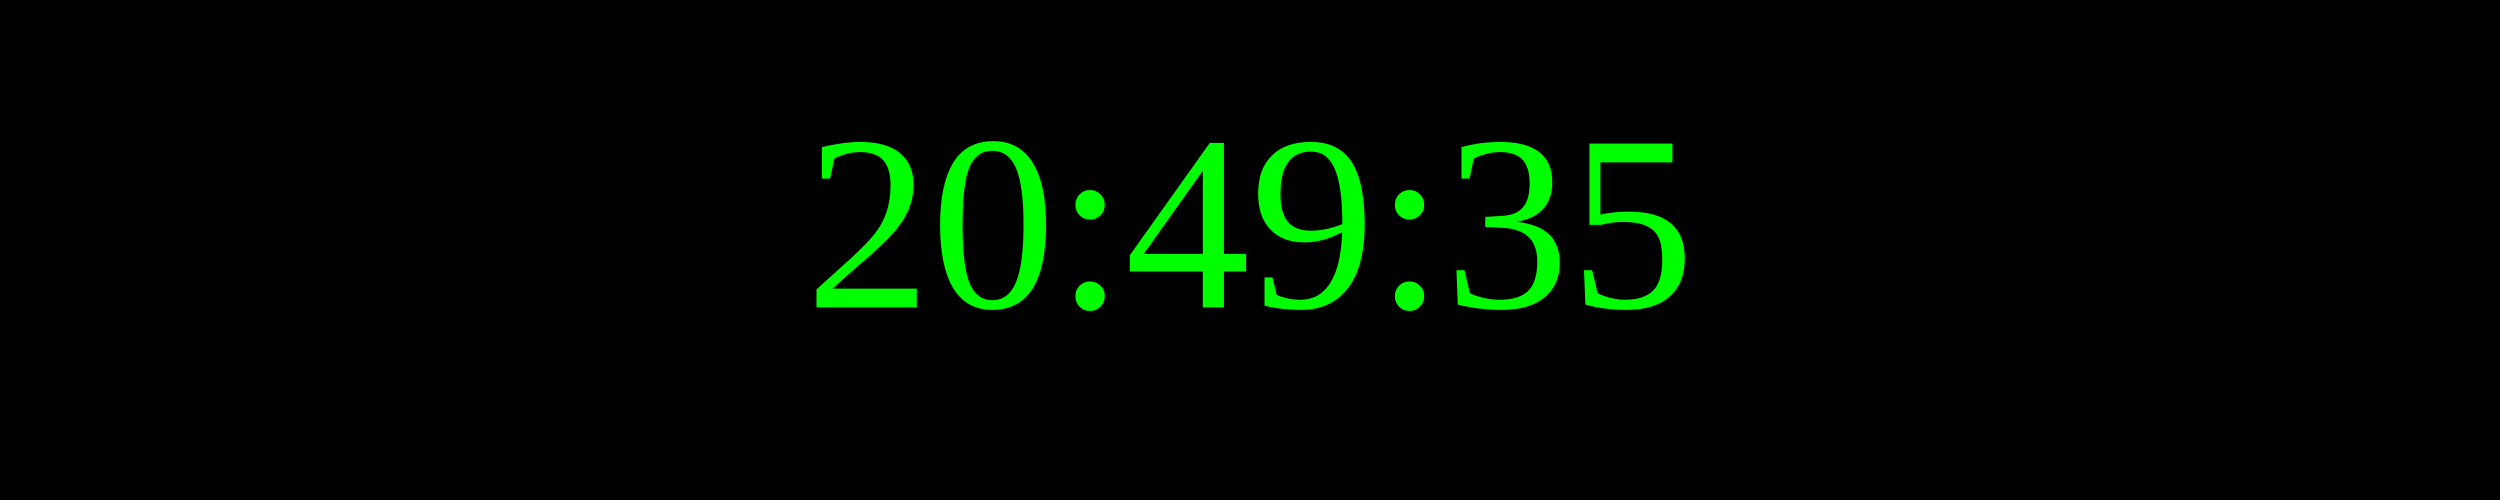
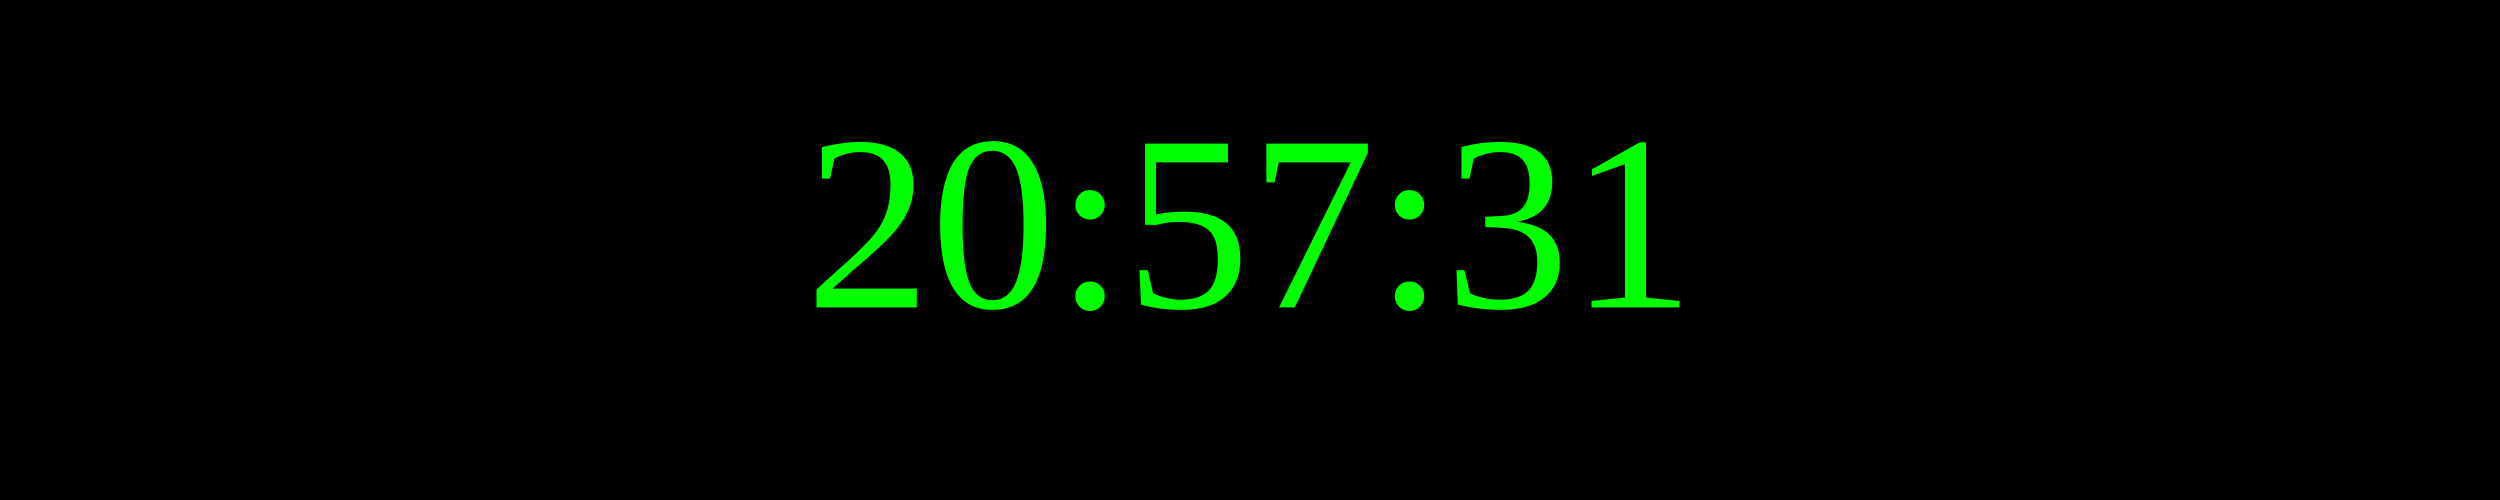
<svg xmlns="http://www.w3.org/2000/svg" width="250" height="50">
  <rect width="100%" height="100%" fill="black" />
  <text x="50%" y="50%" font-size="25" fill="lime" text-anchor="middle" dominant-baseline="middle">
- 20:49:35
+ 20:57:31
</text>
</svg>
